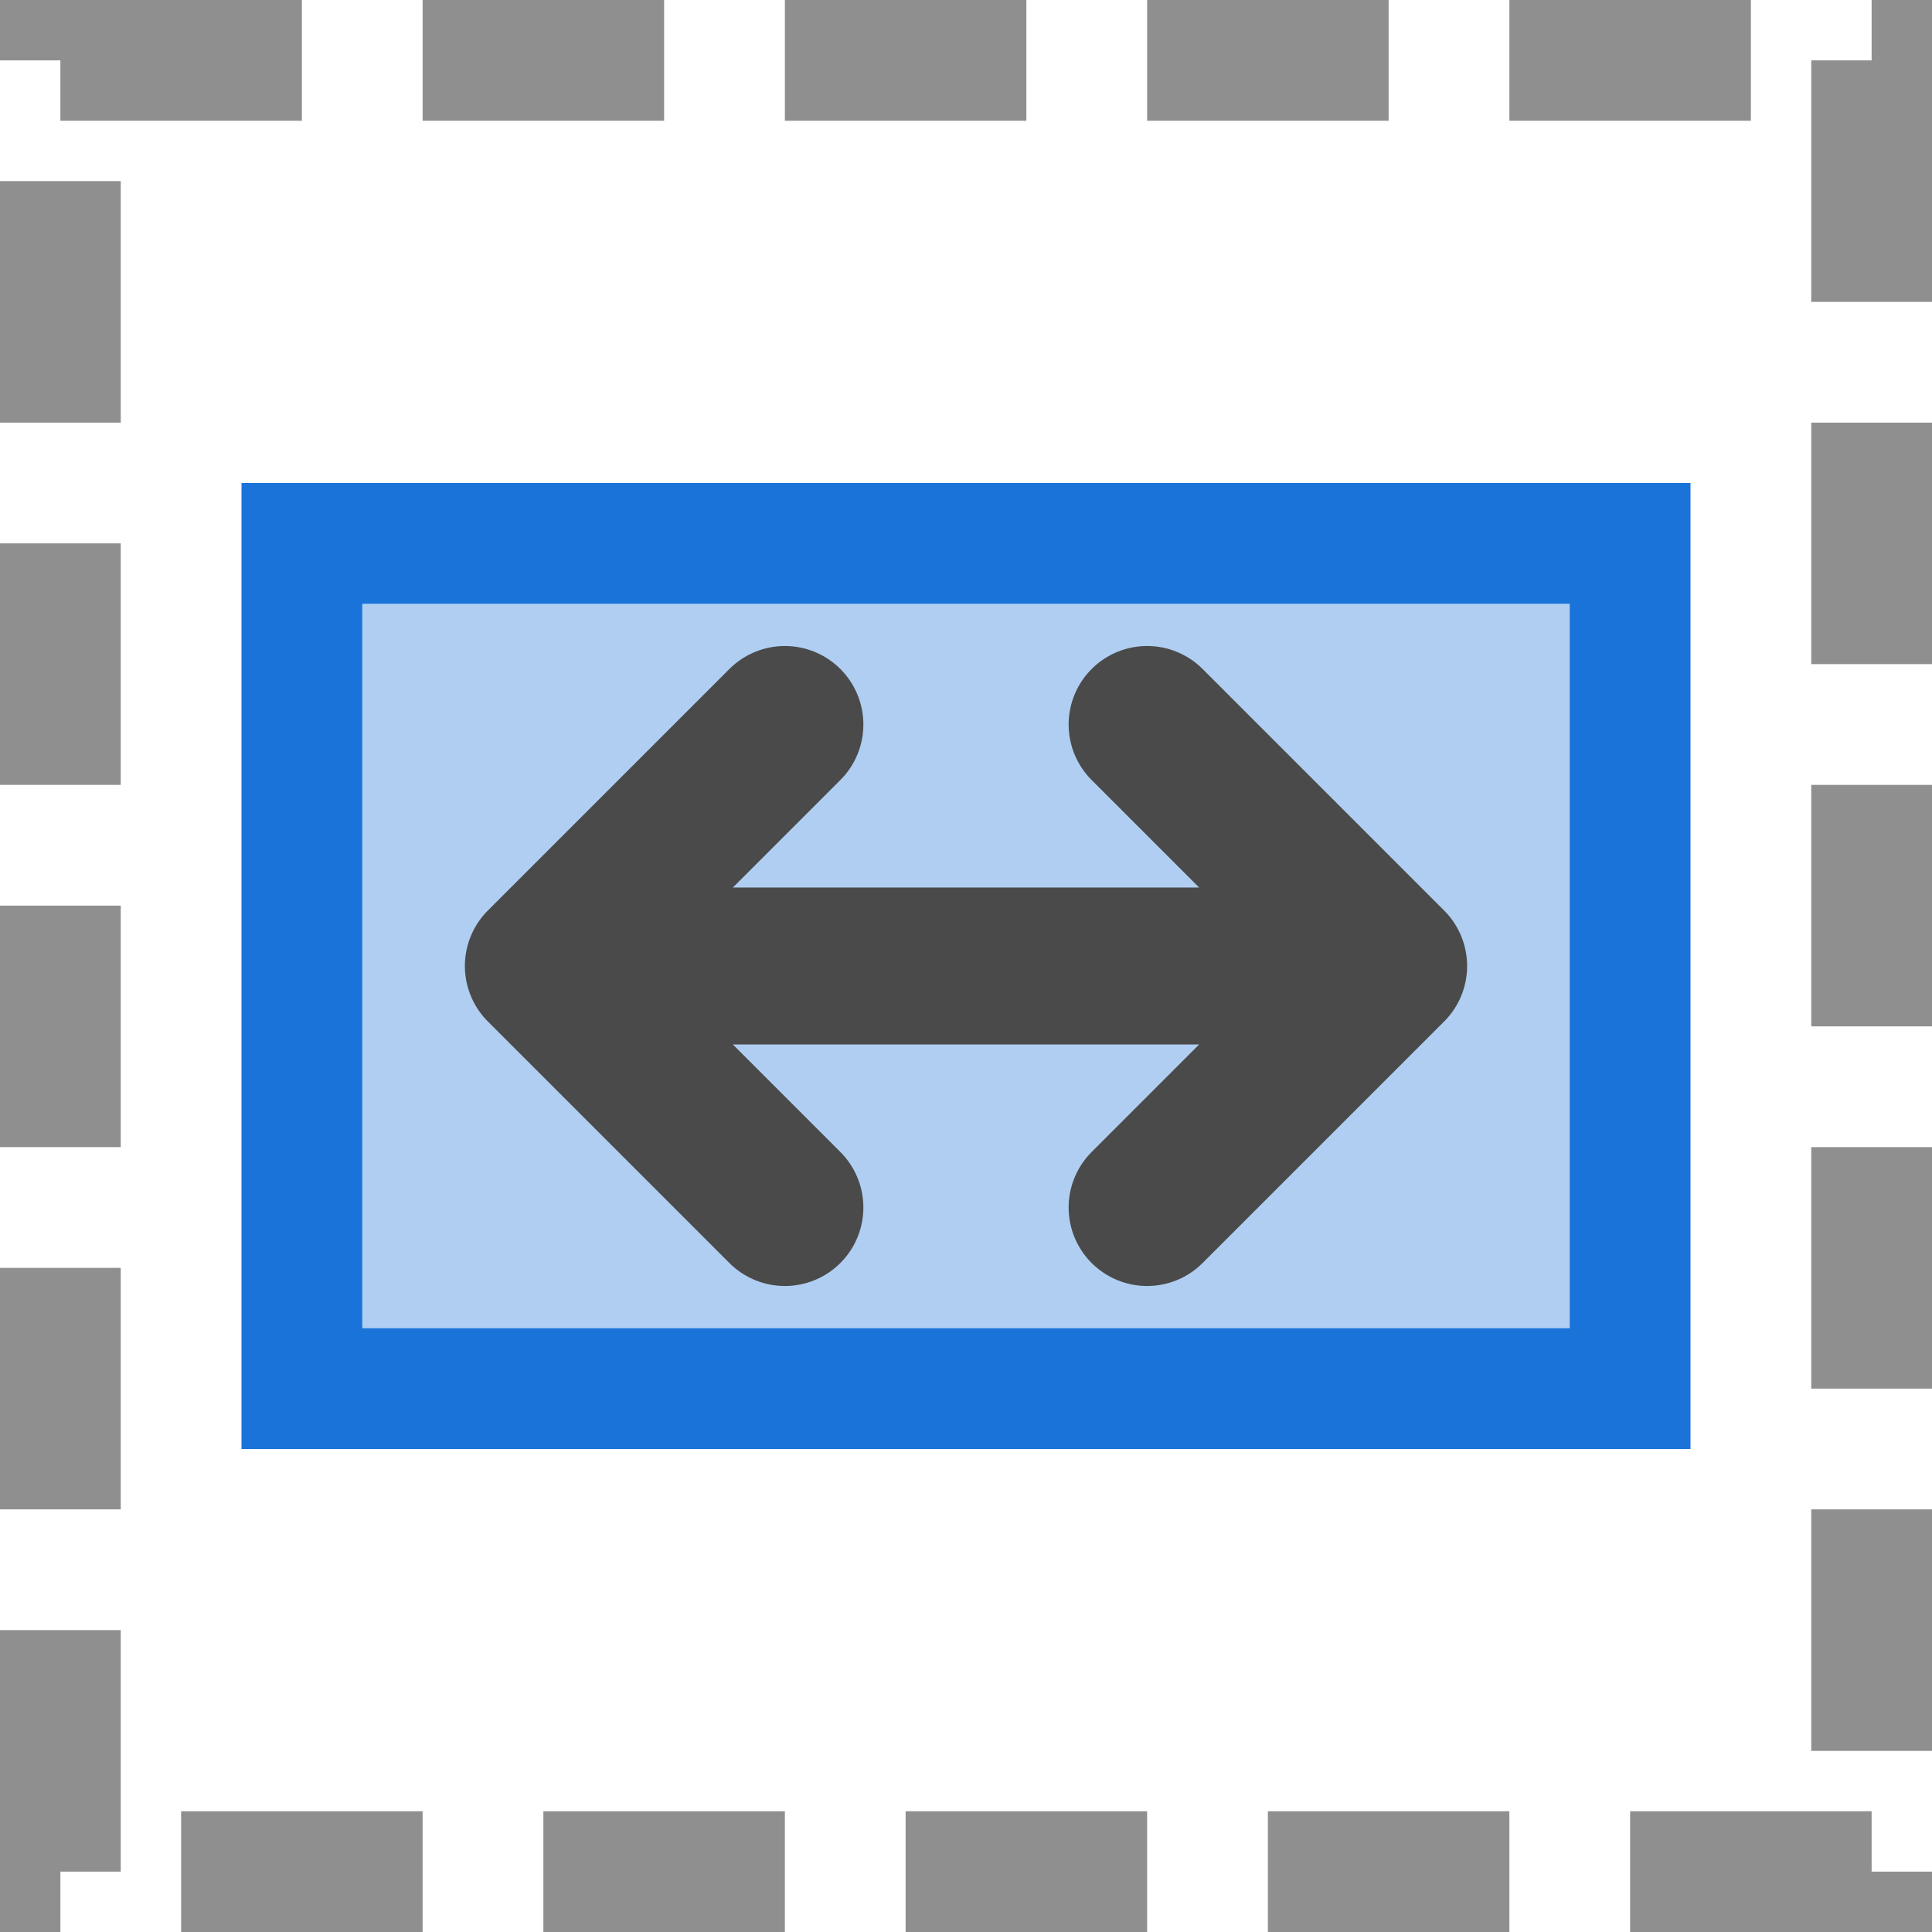
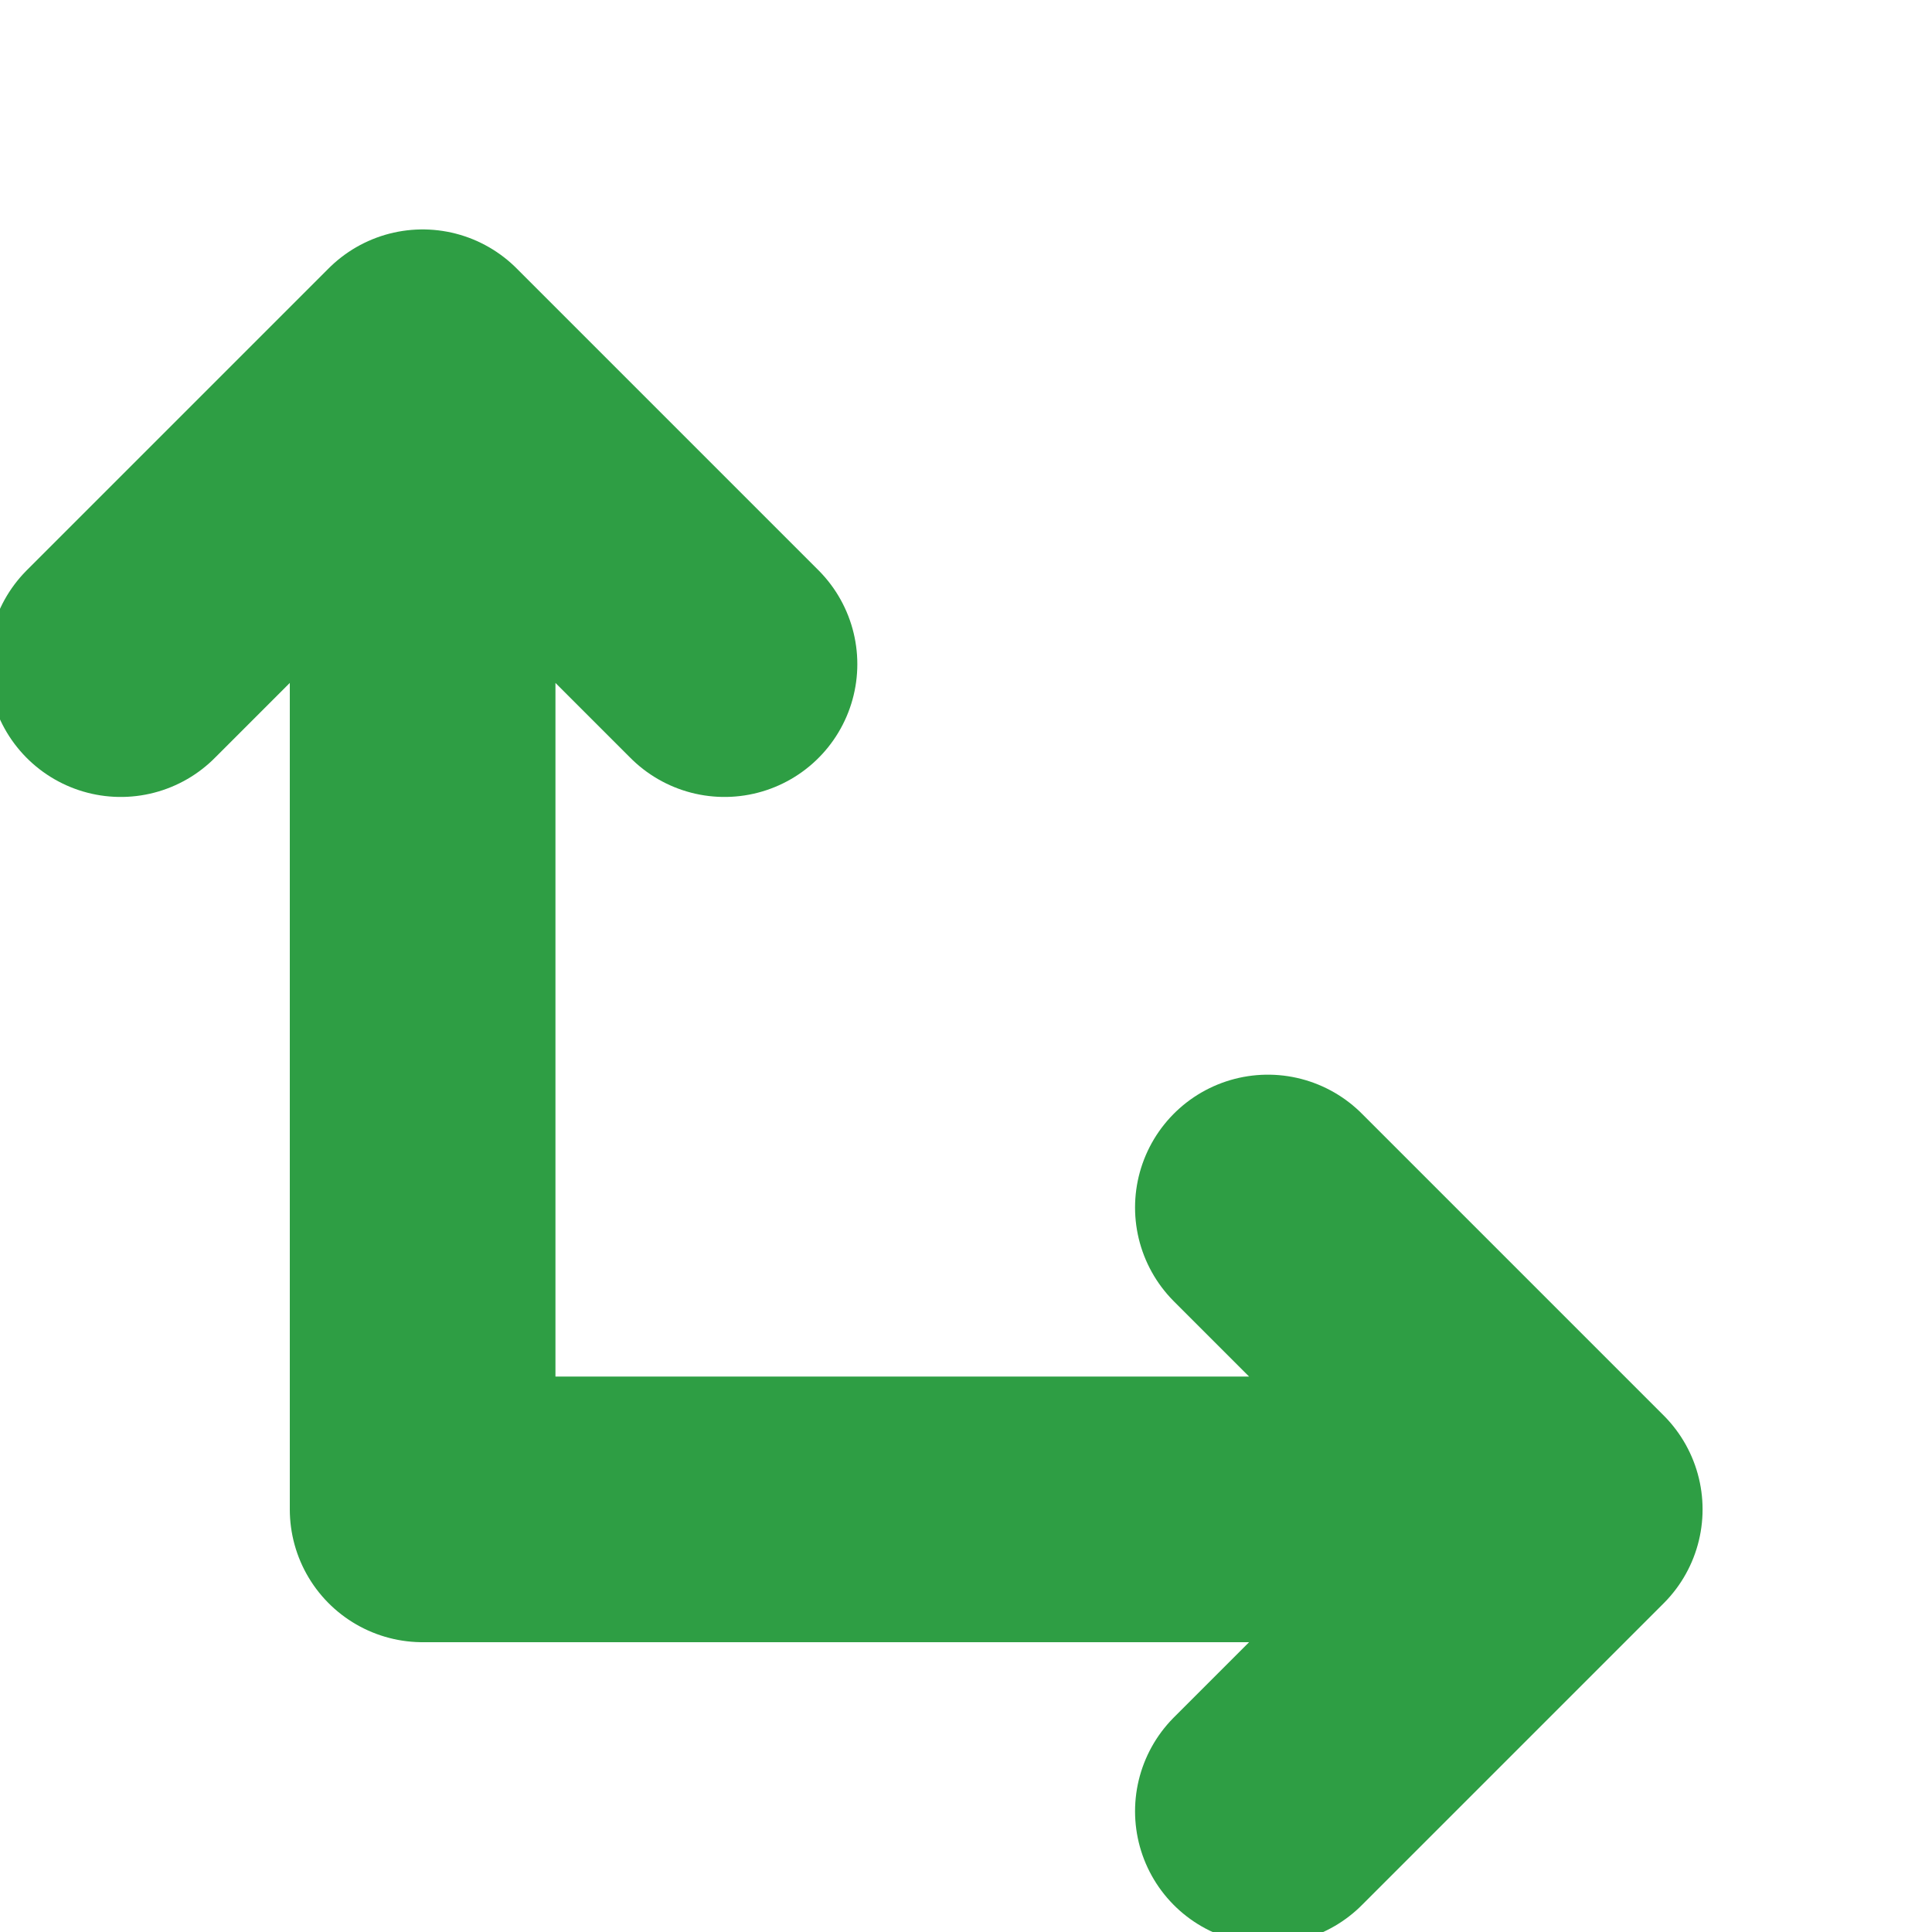
<svg xmlns="http://www.w3.org/2000/svg" width="16" height="16" viewBox="0 0 16 16">
-   <rect x="0.5" y="0.5" width="15" height="15" fill="none" stroke="#8f8f8f" stroke-dasharray="2 1" />
-   <rect x="2.5" y="4.5" width="11" height="7" fill="#1a73d9" fill-opacity="0.35" stroke="#1a73d9" />
-   <path d="M4.5 8H11.5M6.5 6L4.5 8L6.5 10M9.5 6L11.5 8L9.5 10" fill="none" stroke="#4a4a4a" stroke-width="1.3" stroke-linecap="round" stroke-linejoin="round" />
+   <path d="M3.5 12.5V3M1 5.5L3.5 3L6 5.5M3.5 12.5H13M10.5 10L13 12.5L10.5 15" fill="none" stroke="#2e9e44" stroke-width="2.2" stroke-linecap="round" stroke-linejoin="round" />
</svg>
